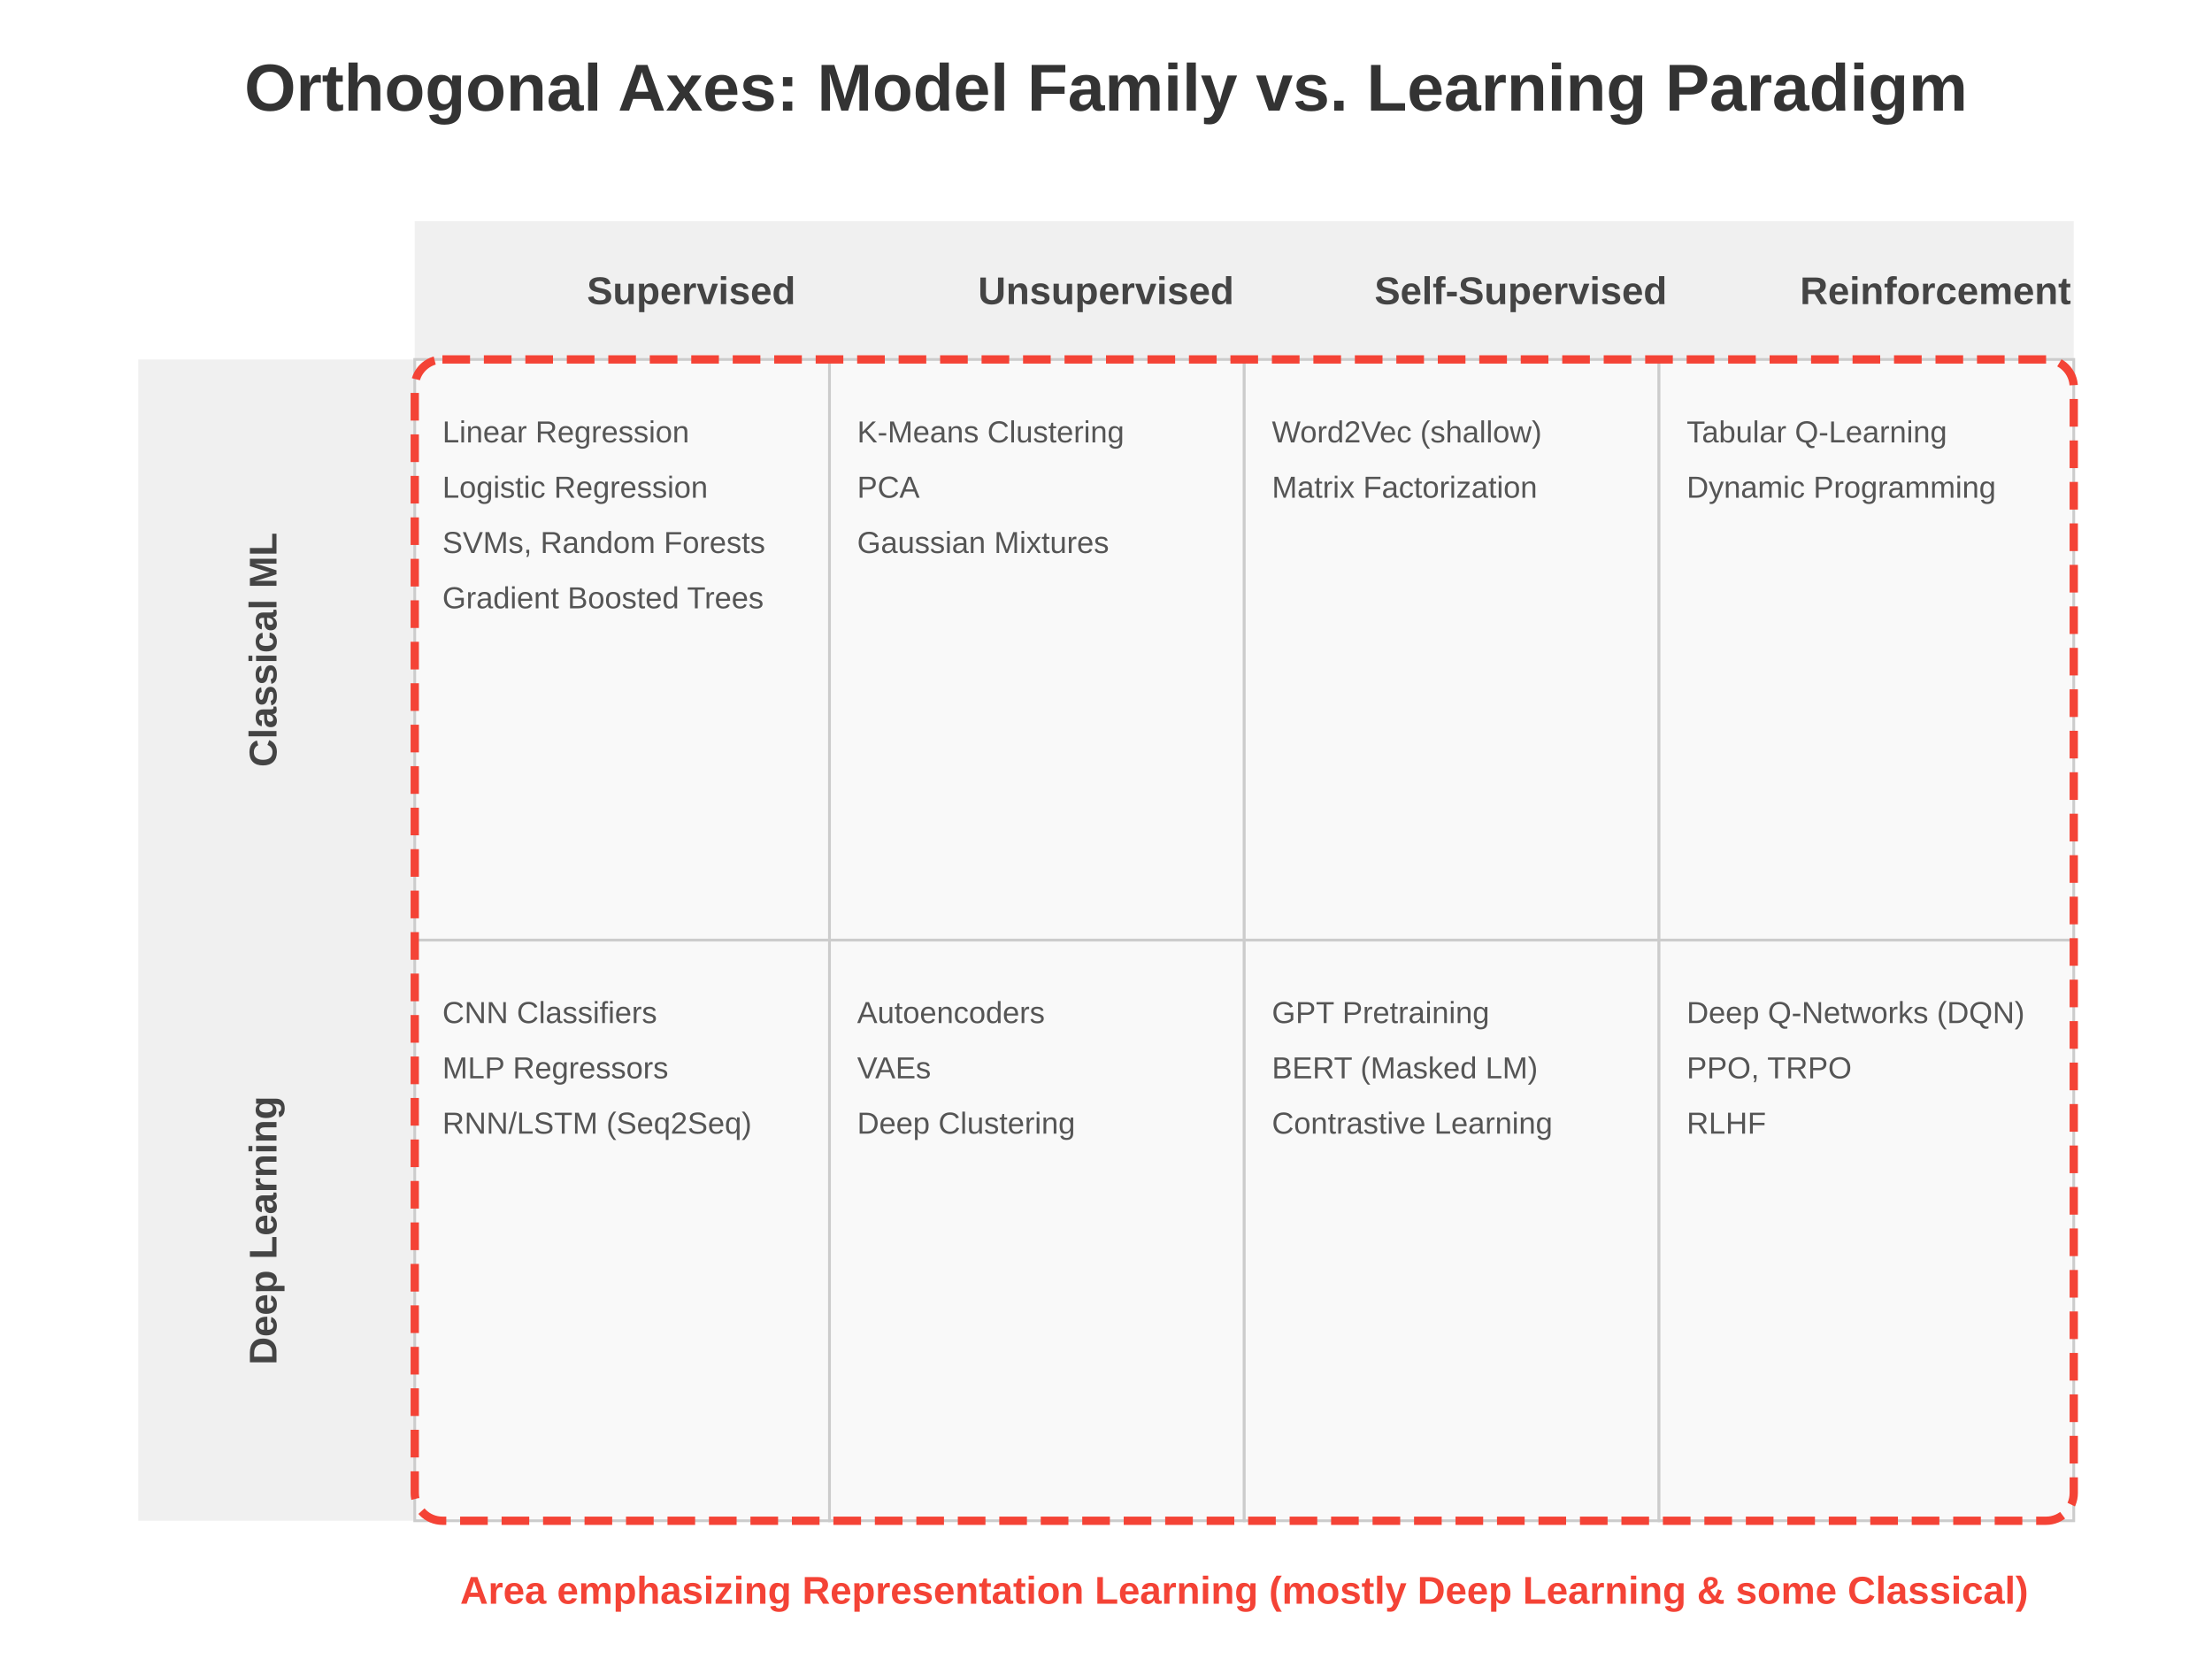
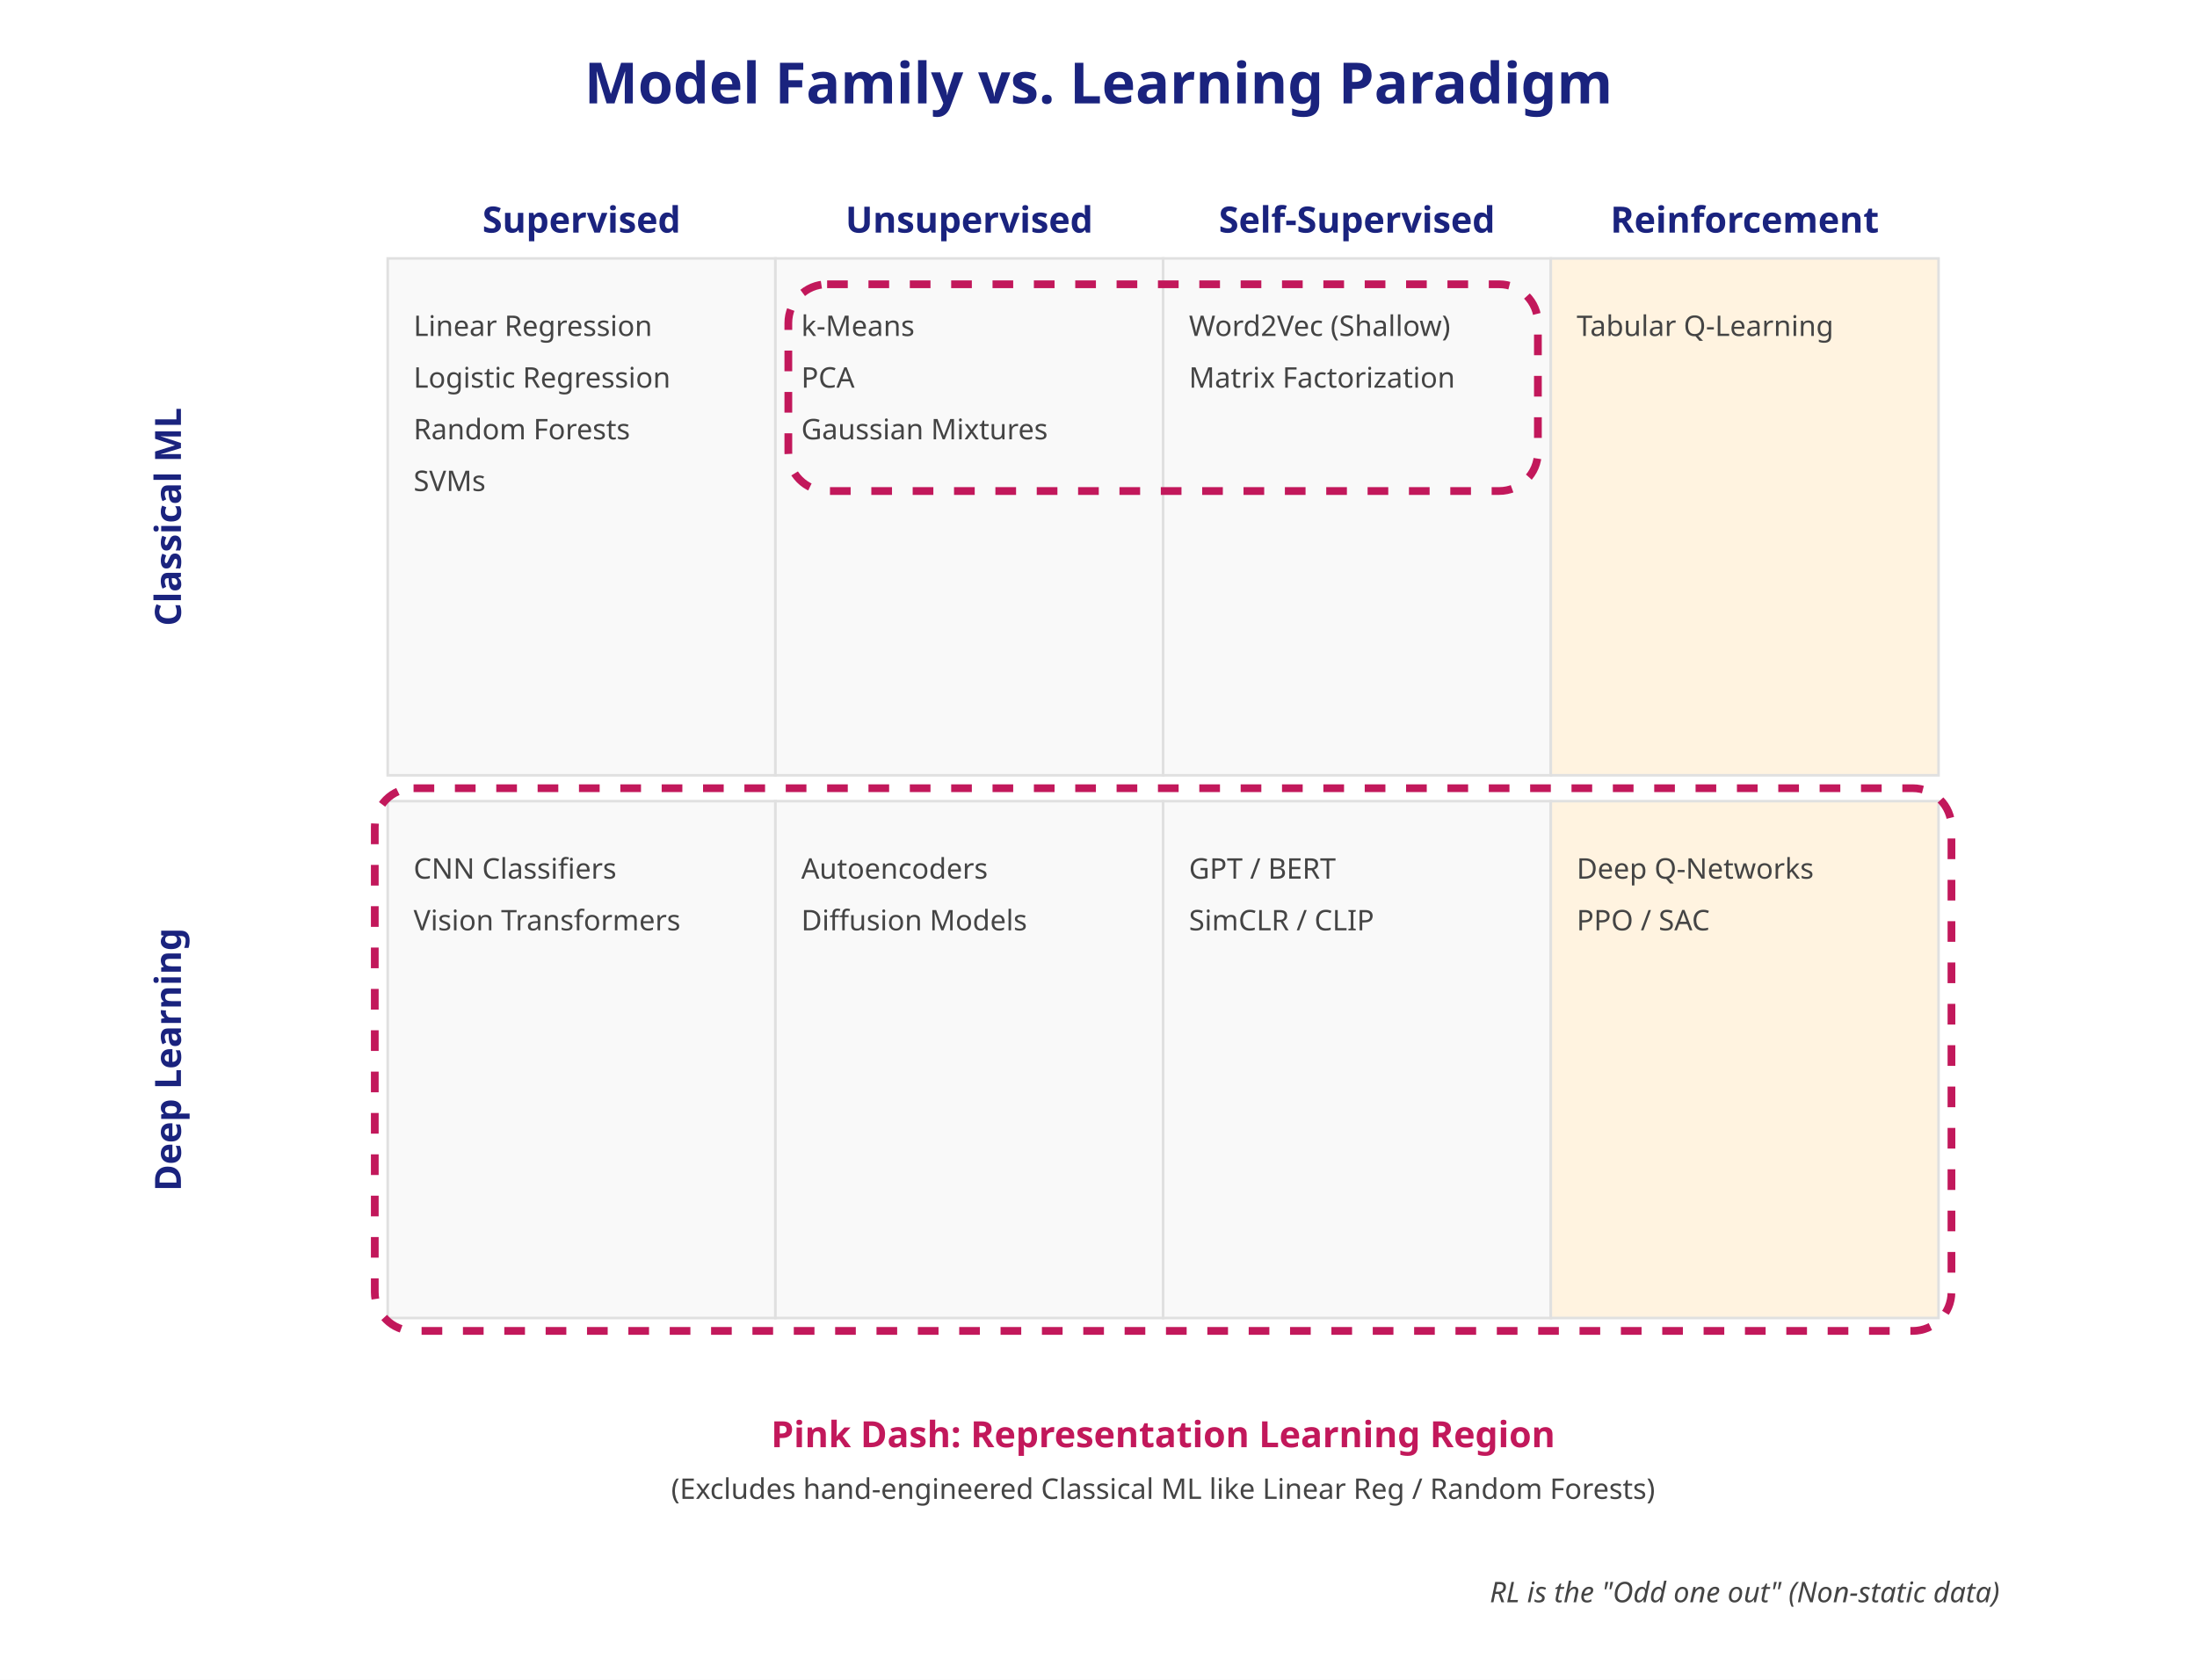
- <svg xmlns="http://www.w3.org/2000/svg" width="800" height="600">
+ <svg xmlns="http://www.w3.org/2000/svg" width="850" height="650">
+   <defs>
+     <style>
+       .title { font-family: sans-serif; font-size: 22px; font-weight: bold; fill: #1A237E; }
+       .label-x { font-family: sans-serif; font-size: 14px; font-weight: bold; fill: #1A237E; }
+       .label-y { font-family: sans-serif; font-size: 14px; font-weight: bold; fill: #1A237E; }
+       .cell { fill: #f9f9f9; stroke: #e0e0e0; stroke-width: 1; }
+       .content { font-family: sans-serif; font-size: 11px; fill: #444; }
+       .rl-bg { fill: #FFF3E0; }
+       .rep-learn-box { fill: none; stroke: #C2185B; stroke-width: 3; stroke-dasharray: 8; rx: 15; }
+       .rep-learn-label { font-family: sans-serif; font-size: 14px; font-weight: bold; fill: #C2185B; }
+     </style>
+   </defs>
  <rect width="100%" height="100%" fill="#ffffff" />
-   <text x="400" y="40" font-family="Arial, sans-serif" font-size="24" font-weight="bold" fill="#333" text-anchor="middle">Orthogonal Axes: Model Family vs. Learning Paradigm</text>
-   <style>
-     .grid-line { stroke: #eee; stroke-width: 1; }
-     .label-x { font-family: Arial, sans-serif; font-size: 14px; font-weight: bold; fill: #444; text-anchor: middle; }
-     .label-y { font-family: Arial, sans-serif; font-size: 14px; font-weight: bold; fill: #444; text-anchor: middle; transform: rotate(-90deg); }
-     .cell { fill: #f9f9f9; stroke: #ccc; stroke-width: 1; }
-     .content { font-family: Arial, sans-serif; font-size: 11px; fill: #555; }
-     .header-bg { fill: #f0f0f0; }
-   </style>
-   <rect x="150" y="80" width="600" height="50" class="header-bg" />
-   <rect x="50" y="130" width="100" height="420" class="header-bg" />
-   <text x="250" y="110" class="label-x">Supervised</text>
-   <text x="400" y="110" class="label-x">Unsupervised</text>
-   <text x="550" y="110" class="label-x">Self-Supervised</text>
-   <text x="700" y="110" class="label-x">Reinforcement</text>
-   <text x="-235" y="100" class="label-y">Classical ML</text>
-   <text x="-445" y="100" class="label-y">Deep Learning</text>
-   <rect x="150" y="130" width="150" height="210" class="cell" />
-   <text x="160" y="160" class="content">Linear Regression</text>
-   <text x="160" y="180" class="content">Logistic Regression</text>
-   <text x="160" y="200" class="content">SVMs, Random Forests</text>
-   <text x="160" y="220" class="content">Gradient Boosted Trees</text>
-   <rect x="300" y="130" width="150" height="210" class="cell" />
-   <text x="310" y="160" class="content">K-Means Clustering</text>
-   <text x="310" y="180" class="content">PCA</text>
-   <text x="310" y="200" class="content">Gaussian Mixtures</text>
-   <rect x="450" y="130" width="150" height="210" class="cell" />
-   <text x="460" y="160" class="content">Word2Vec (shallow)</text>
-   <text x="460" y="180" class="content">Matrix Factorization</text>
-   <rect x="600" y="130" width="150" height="210" class="cell" />
-   <text x="610" y="160" class="content">Tabular Q-Learning</text>
-   <text x="610" y="180" class="content">Dynamic Programming</text>
-   <rect x="150" y="340" width="150" height="210" class="cell" fill="#E3F2FD" />
-   <text x="160" y="370" class="content">CNN Classifiers</text>
-   <text x="160" y="390" class="content">MLP Regressors</text>
-   <text x="160" y="410" class="content">RNN/LSTM (Seq2Seq)</text>
-   <rect x="300" y="340" width="150" height="210" class="cell" fill="#E3F2FD" />
-   <text x="310" y="370" class="content">Autoencoders</text>
-   <text x="310" y="390" class="content">VAEs</text>
-   <text x="310" y="410" class="content">Deep Clustering</text>
-   <rect x="450" y="340" width="150" height="210" class="cell" fill="#E3F2FD" />
-   <text x="460" y="370" class="content">GPT Pretraining</text>
-   <text x="460" y="390" class="content">BERT (Masked LM)</text>
-   <text x="460" y="410" class="content">Contrastive Learning</text>
-   <rect x="600" y="340" width="150" height="210" class="cell" fill="#E3F2FD" />
-   <text x="610" y="370" class="content">Deep Q-Networks (DQN)</text>
-   <text x="610" y="390" class="content">PPO, TRPO</text>
-   <text x="610" y="410" class="content">RLHF</text>
-   <rect x="150" y="130" width="600" height="420" fill="none" stroke="#F44336" stroke-width="3" stroke-dasharray="10,5" rx="10" />
-   <text x="450" y="580" font-family="Arial, sans-serif" font-size="14" font-weight="bold" fill="#F44336" text-anchor="middle">Area emphasizing Representation Learning (mostly Deep Learning &amp; some Classical)</text>
+   <text x="425" y="40" class="title" text-anchor="middle">Model Family vs. Learning Paradigm</text>
+   <g transform="translate(150, 70)">
+     <text x="75" y="20" class="label-x" text-anchor="middle">Supervised</text>
+     <text x="225" y="20" class="label-x" text-anchor="middle">Unsupervised</text>
+     <text x="375" y="20" class="label-x" text-anchor="middle">Self-Supervised</text>
+     <text x="525" y="20" class="label-x" text-anchor="middle">Reinforcement</text>
+   </g>
+   <g transform="translate(0, 100)">
+     <text x="70" y="100" class="label-y" text-anchor="middle" transform="rotate(-90, 70, 100)">Classical ML</text>
+     <rect x="150" y="0" width="150" height="200" class="cell" />
+     <text x="160" y="30" class="content">Linear Regression</text>
+     <text x="160" y="50" class="content">Logistic Regression</text>
+     <text x="160" y="70" class="content">Random Forests</text>
+     <text x="160" y="90" class="content">SVMs</text>
+     <rect x="300" y="0" width="150" height="200" class="cell" />
+     <text x="310" y="30" class="content">k-Means</text>
+     <text x="310" y="50" class="content">PCA</text>
+     <text x="310" y="70" class="content">Gaussian Mixtures</text>
+     <rect x="450" y="0" width="150" height="200" class="cell" />
+     <text x="460" y="30" class="content">Word2Vec (Shallow)</text>
+     <text x="460" y="50" class="content">Matrix Factorization</text>
+     <rect x="600" y="0" width="150" height="200" class="cell rl-bg" />
+     <text x="610" y="30" class="content">Tabular Q-Learning</text>
+   </g>
+   <g transform="translate(0, 310)">
+     <text x="70" y="100" class="label-y" text-anchor="middle" transform="rotate(-90, 70, 100)">Deep Learning</text>
+     <rect x="150" y="0" width="150" height="200" class="cell" fill="#E8EAF6" />
+     <text x="160" y="30" class="content">CNN Classifiers</text>
+     <text x="160" y="50" class="content">Vision Transformers</text>
+     <rect x="300" y="0" width="150" height="200" class="cell" fill="#E8EAF6" />
+     <text x="310" y="30" class="content">Autoencoders</text>
+     <text x="310" y="50" class="content">Diffusion Models</text>
+     <rect x="450" y="0" width="150" height="200" class="cell" fill="#E8EAF6" />
+     <text x="460" y="30" class="content">GPT / BERT</text>
+     <text x="460" y="50" class="content">SimCLR / CLIP</text>
+     <rect x="600" y="0" width="150" height="200" class="cell rl-bg" />
+     <text x="610" y="30" class="content">Deep Q-Networks</text>
+     <text x="610" y="50" class="content">PPO / SAC</text>
+   </g>
+   <rect x="305" y="110" width="290" height="80" class="rep-learn-box" />
+   <rect x="145" y="305" width="610" height="210" class="rep-learn-box" />
+   <text x="450" y="560" class="rep-learn-label" text-anchor="middle">Pink Dash: Representation Learning Region</text>
+   <text x="450" y="580" class="content" text-anchor="middle">(Excludes hand-engineered Classical ML like Linear Reg / Random Forests)</text>
+   <text x="675" y="620" class="content" text-anchor="middle" font-style="italic">RL is the "Odd one out" (Non-static data)</text>
</svg>
